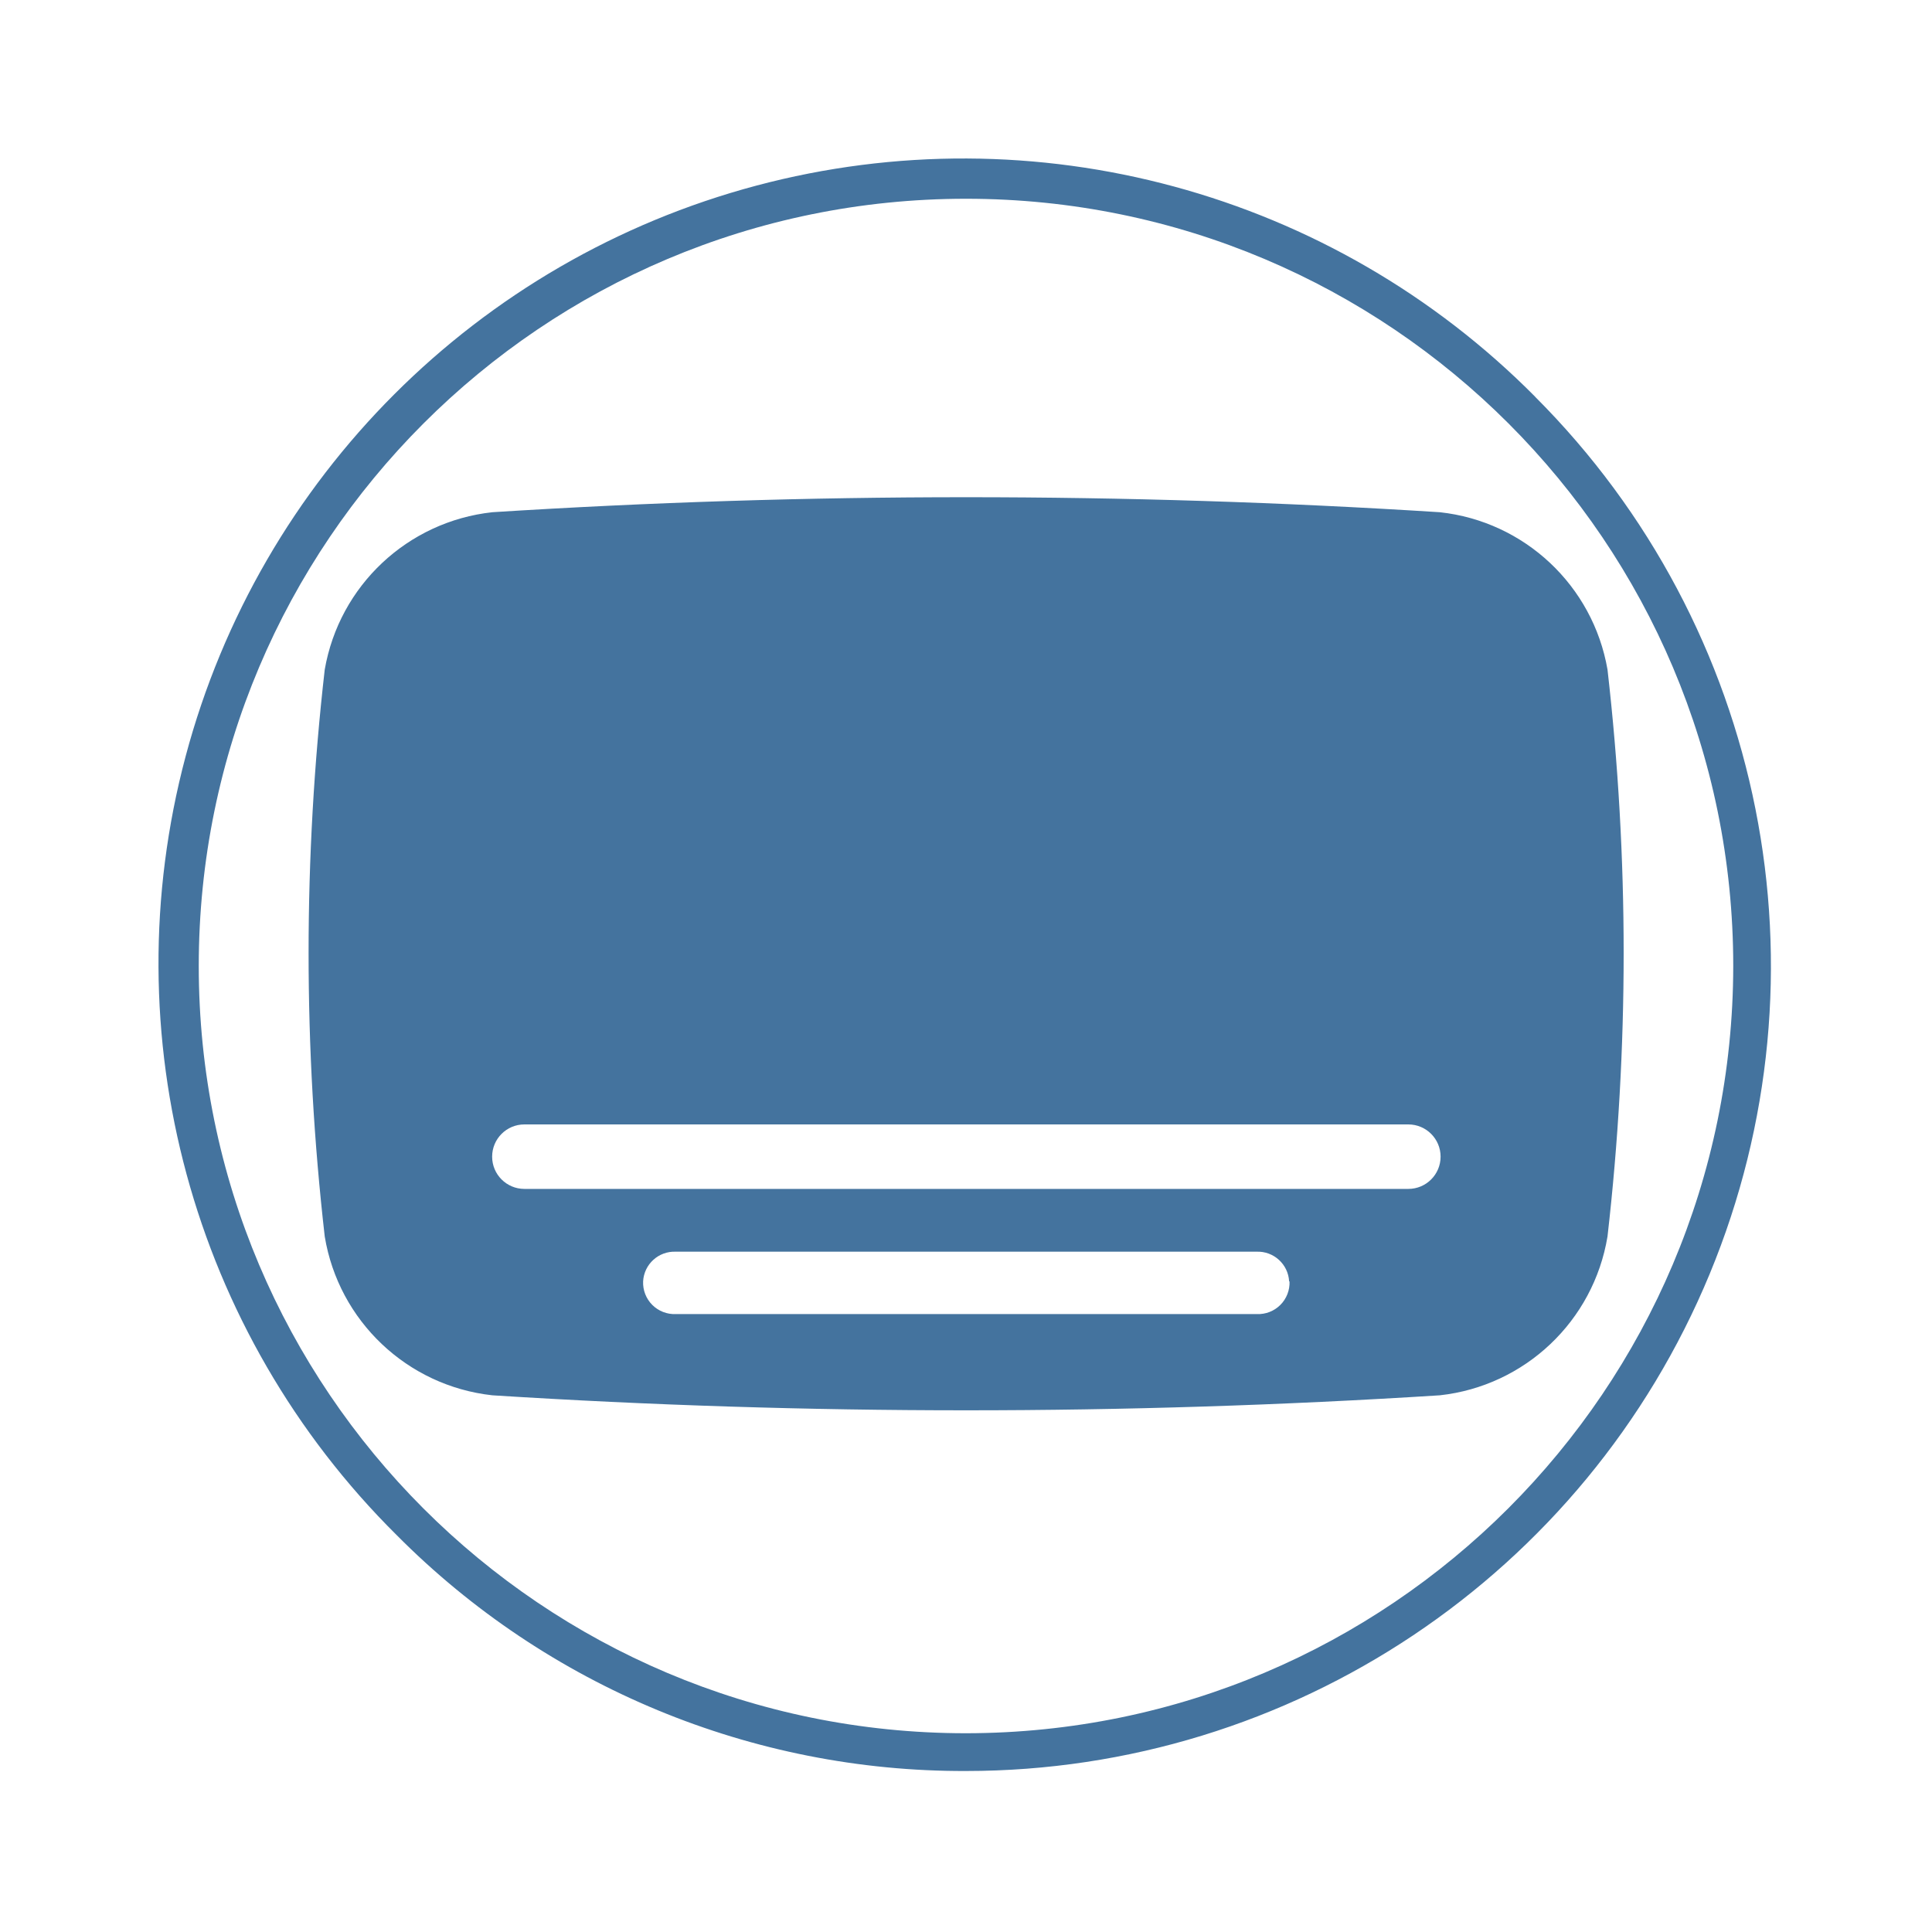
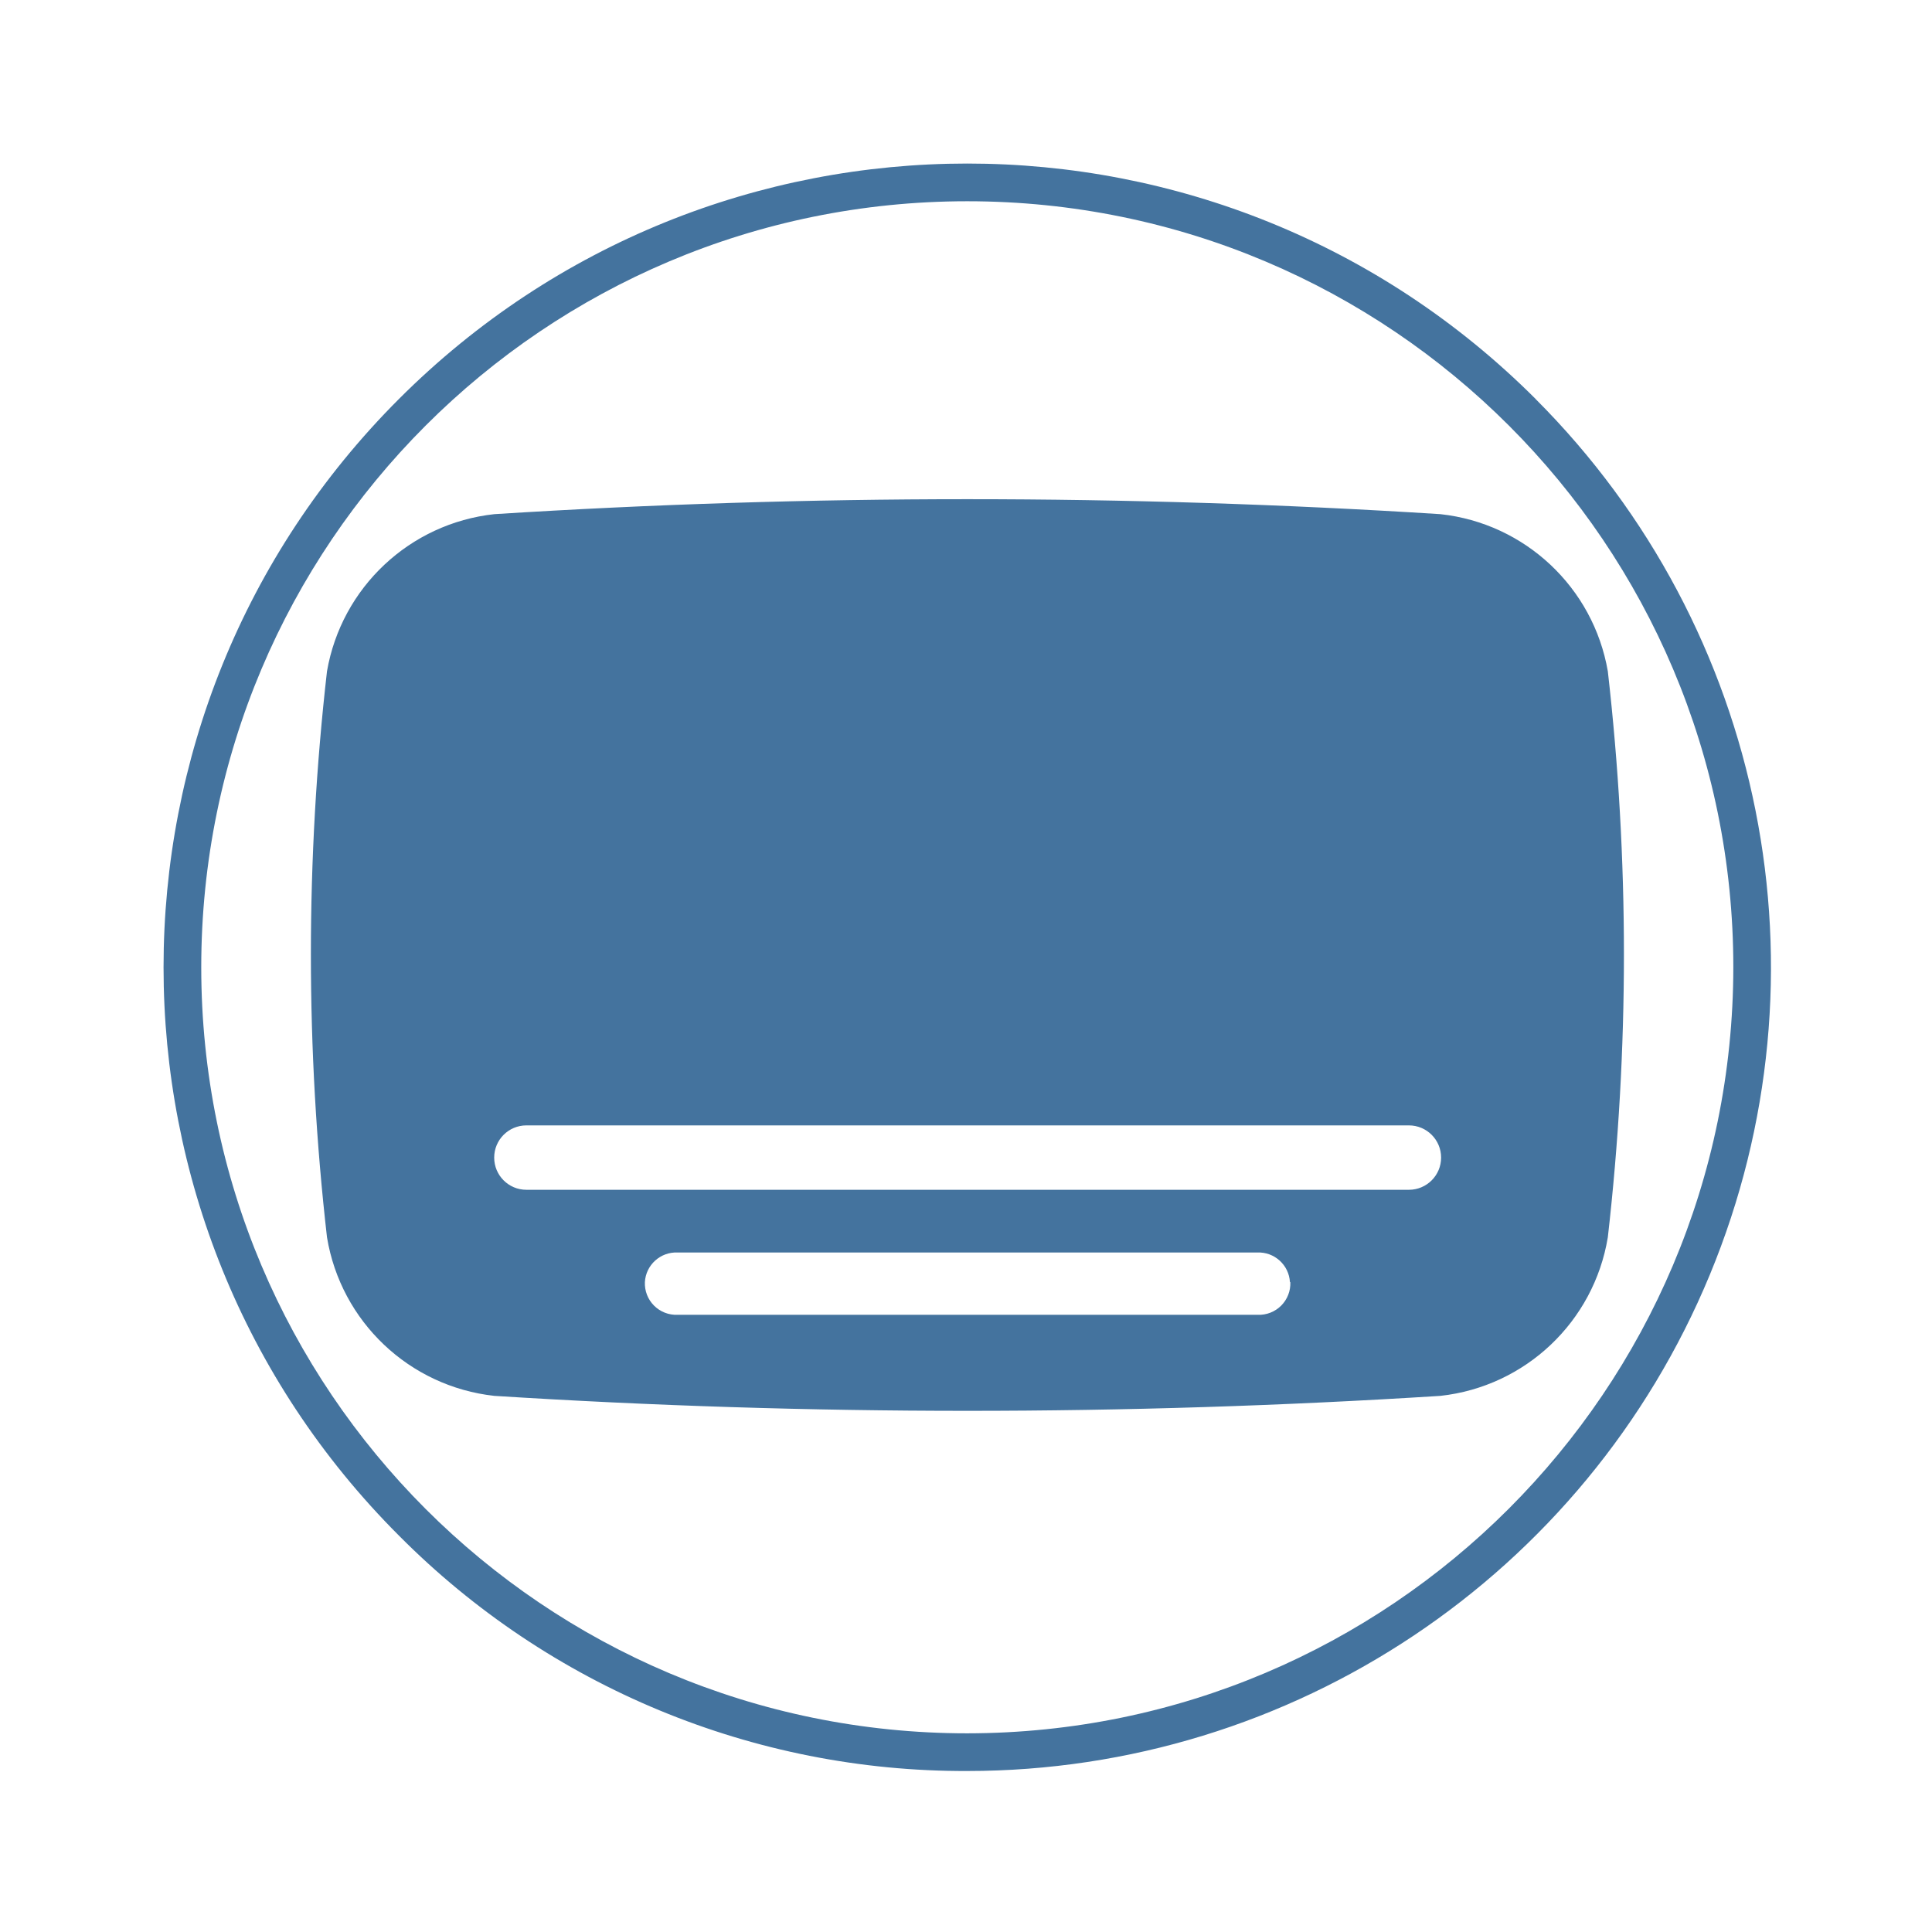
<svg xmlns="http://www.w3.org/2000/svg" viewBox="0 0 24 24">
-   <path fill="#44739e" d="M19.969 8.318a2.374 2.374 0 0 0-2.083-1.955 93 93 0 0 0-11.77 0 2.374 2.374 0 0 0-2.082 1.955 31 31 0 0 0 0 7.042 2.374 2.374 0 0 0 2.082 1.973 93 93 0 0 0 11.77 0 2.374 2.374 0 0 0 2.083-1.973 31 31 0 0 0 0-7.042m-3.95 7.6a.39.39 0 0 1-.406.406H8.395a.39.39 0 0 1-.406-.406.39.39 0 0 1 .406-.369h7.213a.39.39 0 0 1 .406.369Zm1.476-1.149H6.514a.391.391 0 0 1 0-.801h10.981a.391.391 0 0 1 0 .801m1.576-9.84A10 10 0 1 0 4.929 19.071 9.92 9.92 0 0 0 12 22a10 10 0 0 0 7.07-17.071ZM12 21.531A9.531 9.531 0 1 1 21.531 12 9.54 9.54 0 0 1 12 21.531" />
+   <path fill="#44739e" d="M19.973 8.339a2.37 2.37 0 0 0-2.08-1.952 93 93 0 0 0-11.752 0 2.37 2.37 0 0 0-2.079 1.952 31 31 0 0 0 0 7.031 2.37 2.37 0 0 0 2.079 1.97 93 93 0 0 0 11.752 0 2.37 2.37 0 0 0 2.08-1.97 31 31 0 0 0 0-7.031m-3.944 7.588a.39.39 0 0 1-.406.406H8.417a.39.39 0 0 1-.406-.406.39.39 0 0 1 .406-.368h7.201a.39.39 0 0 1 .406.368Zm1.473-1.147H6.539a.39.39 0 0 1 0-.8h10.963a.39.39 0 0 1 0 .8m1.574-9.824a9.984 9.984 0 1 0-14.12 14.12A9.9 9.9 0 0 0 12.016 22a9.984 9.984 0 0 0 7.059-17.044Zm-7.06 16.576a9.516 9.516 0 1 1 9.516-9.516 9.525 9.525 0 0 1-9.516 9.516" />
</svg>
